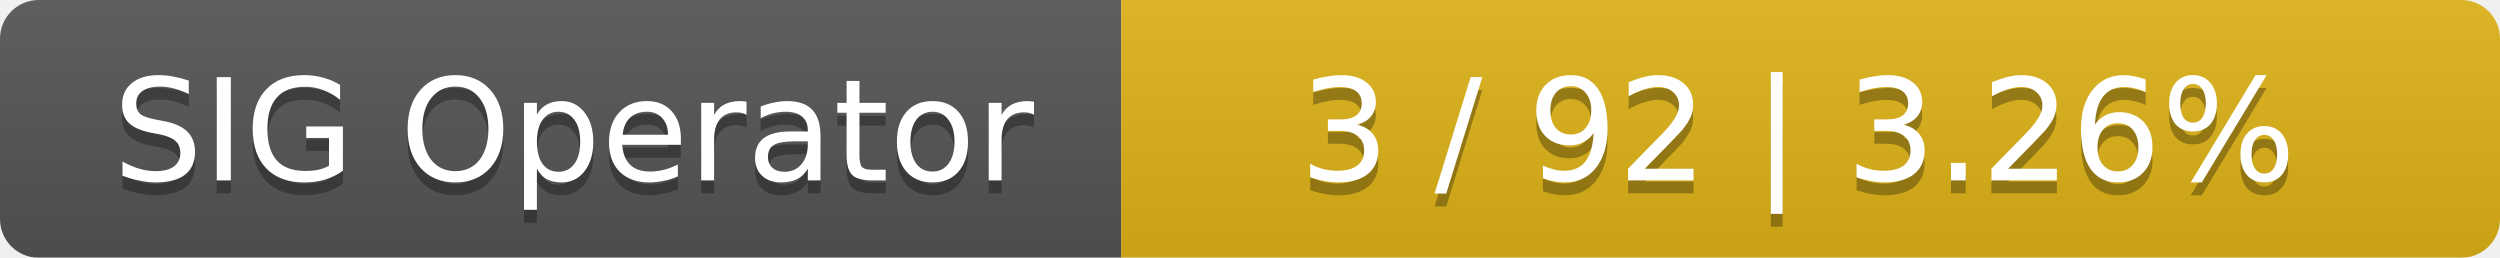
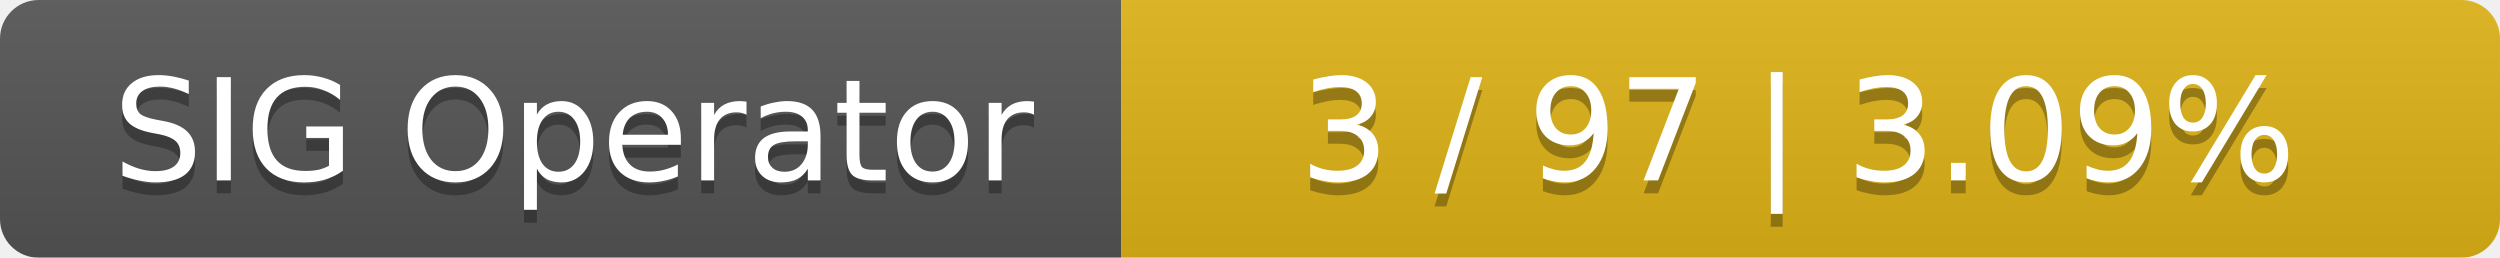
<svg xmlns="http://www.w3.org/2000/svg" width="194" height="20">
  <linearGradient id="smooth" x2="0" y2="100%">
    <stop offset="0" stop-color="#bbb" stop-opacity=".1" />
    <stop offset="1" stop-opacity=".1" />
  </linearGradient>
  <mask id="round">
    <rect width="194" height="20" rx="3" fill="#fff" />
  </mask>
  <g mask="url(#round)">
    <rect width="87" height="20" fill="#555" />
    <rect x="87" width="107" height="20" fill="#dfb317" />
    <rect width="194" height="20" fill="url(#smooth)" />
  </g>
  <g fill="#fff" text-anchor="middle" font-family="DejaVu Sans,Verdana,Geneva,sans-serif" font-size="11">
    <text x="44.5" y="15" fill="#010101" fill-opacity=".3">SIG Operator</text>
    <text x="44.5" y="14">SIG Operator</text>
-     <text x="139.5" y="15" fill="#010101" fill-opacity=".3">3 / 92    |    3.26%</text>
-     <text x="139.5" y="14">3 / 92    |    3.26%</text>
+     <text x="139.5" y="15" fill="#010101" fill-opacity=".3">3 / 97    |    3.09%</text>
+     <text x="139.5" y="14">3 / 97    |    3.09%</text>
  </g>
</svg>
